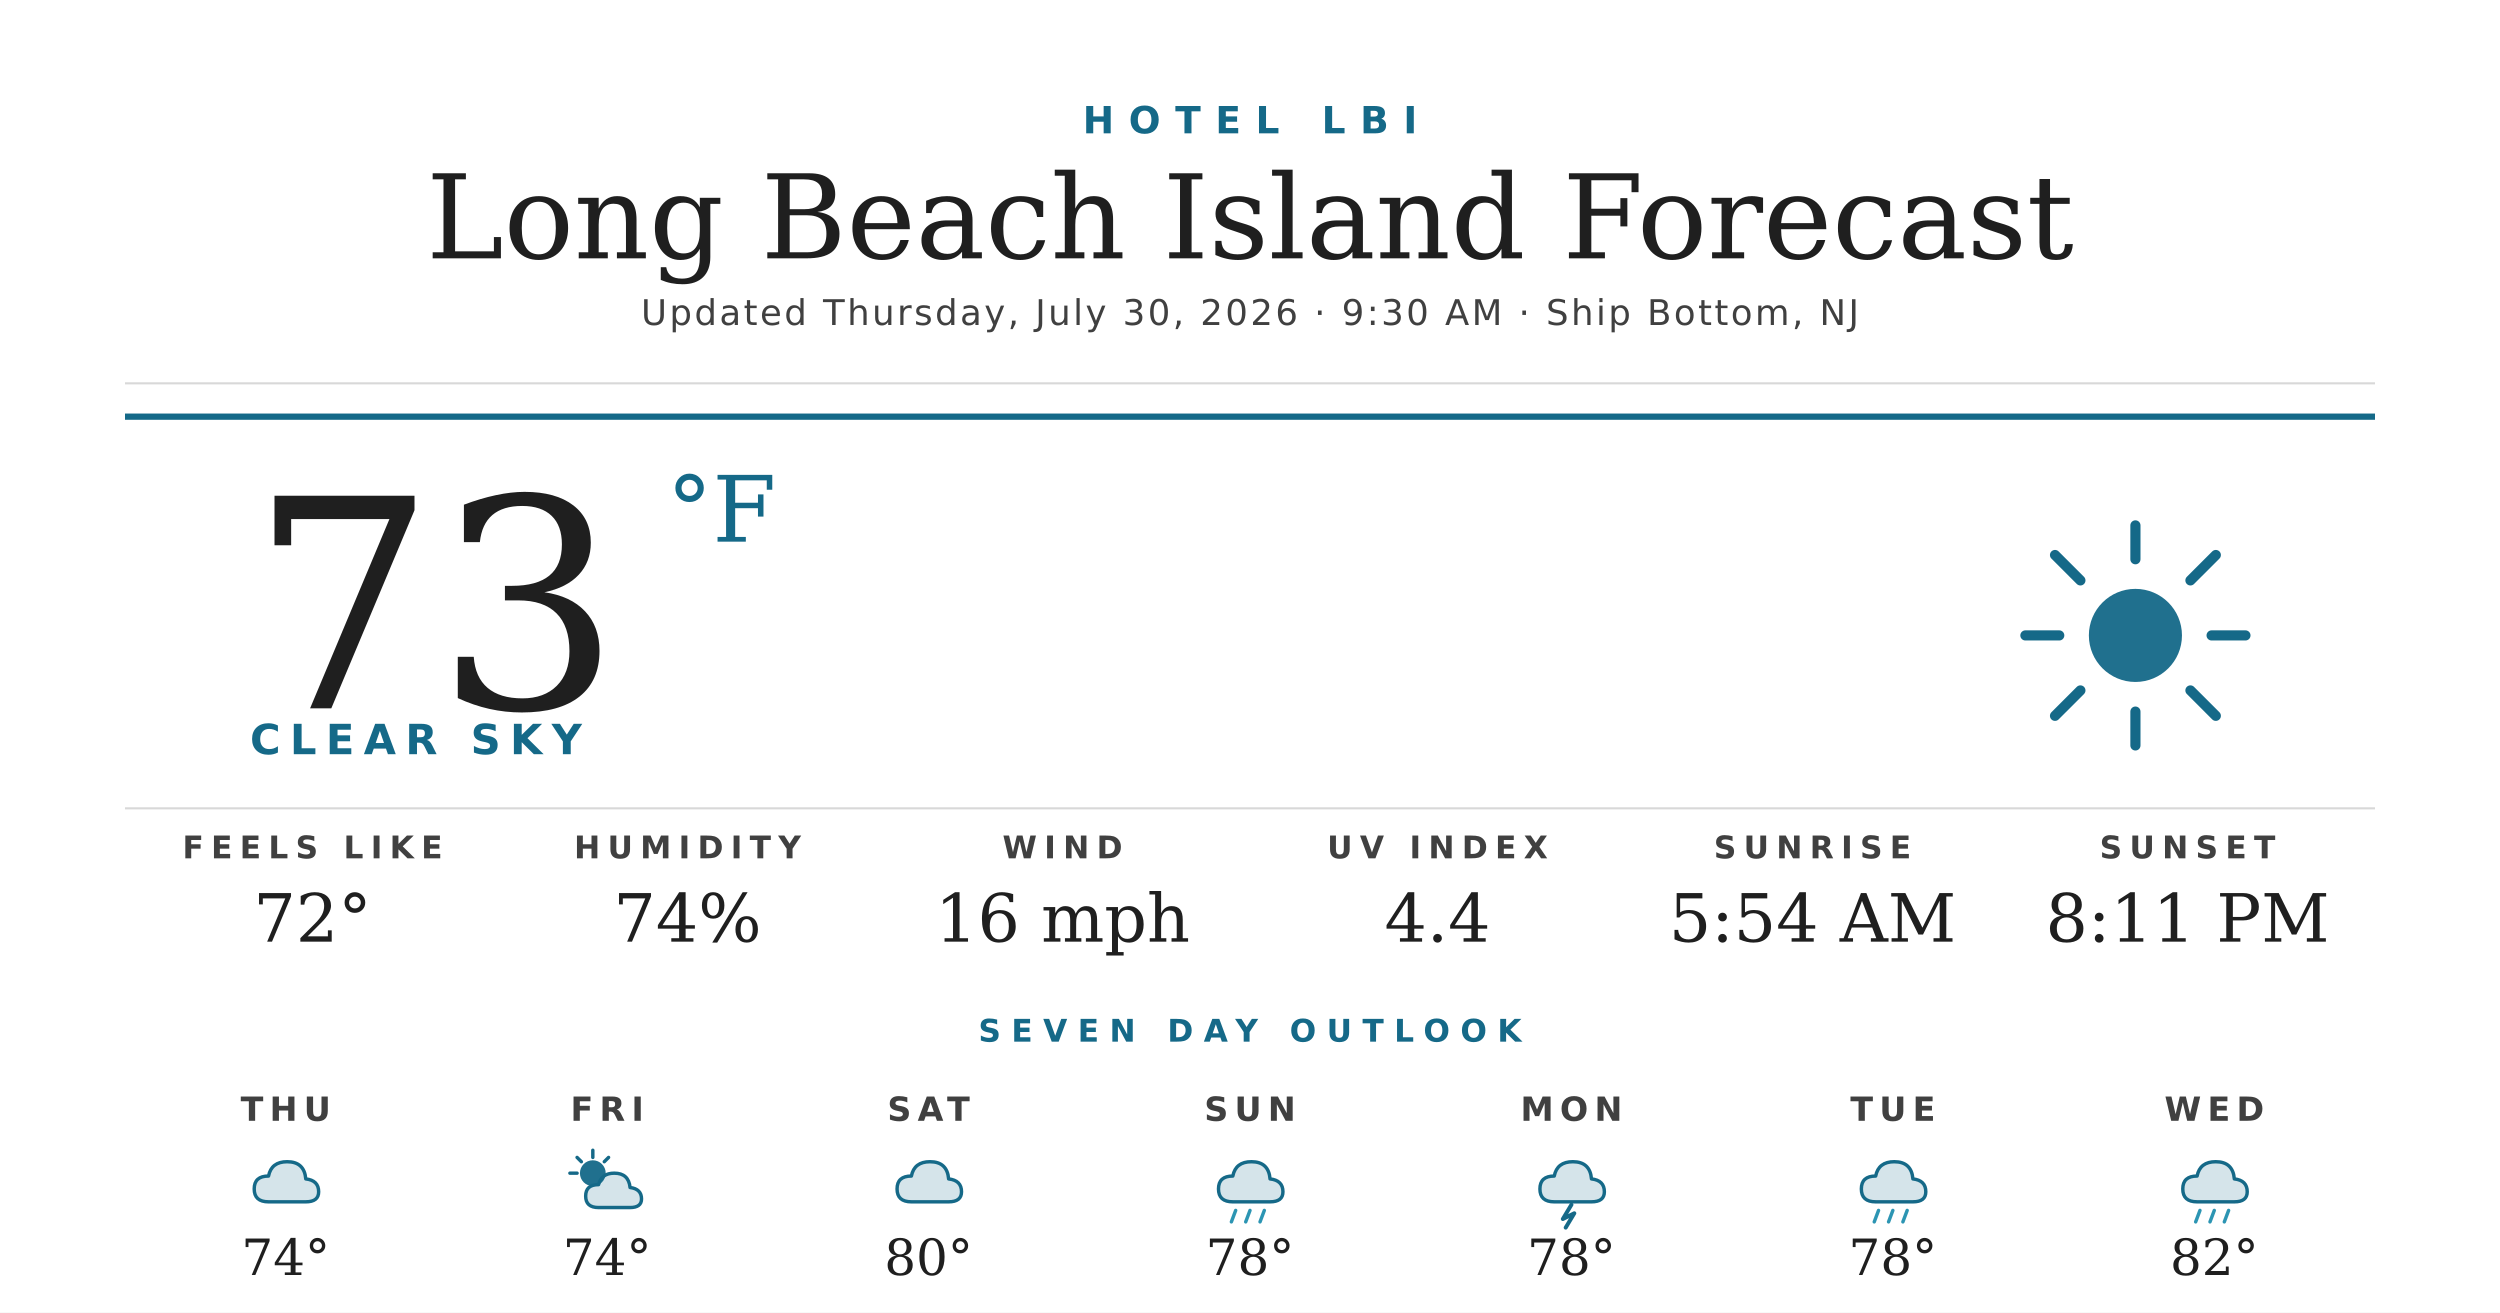
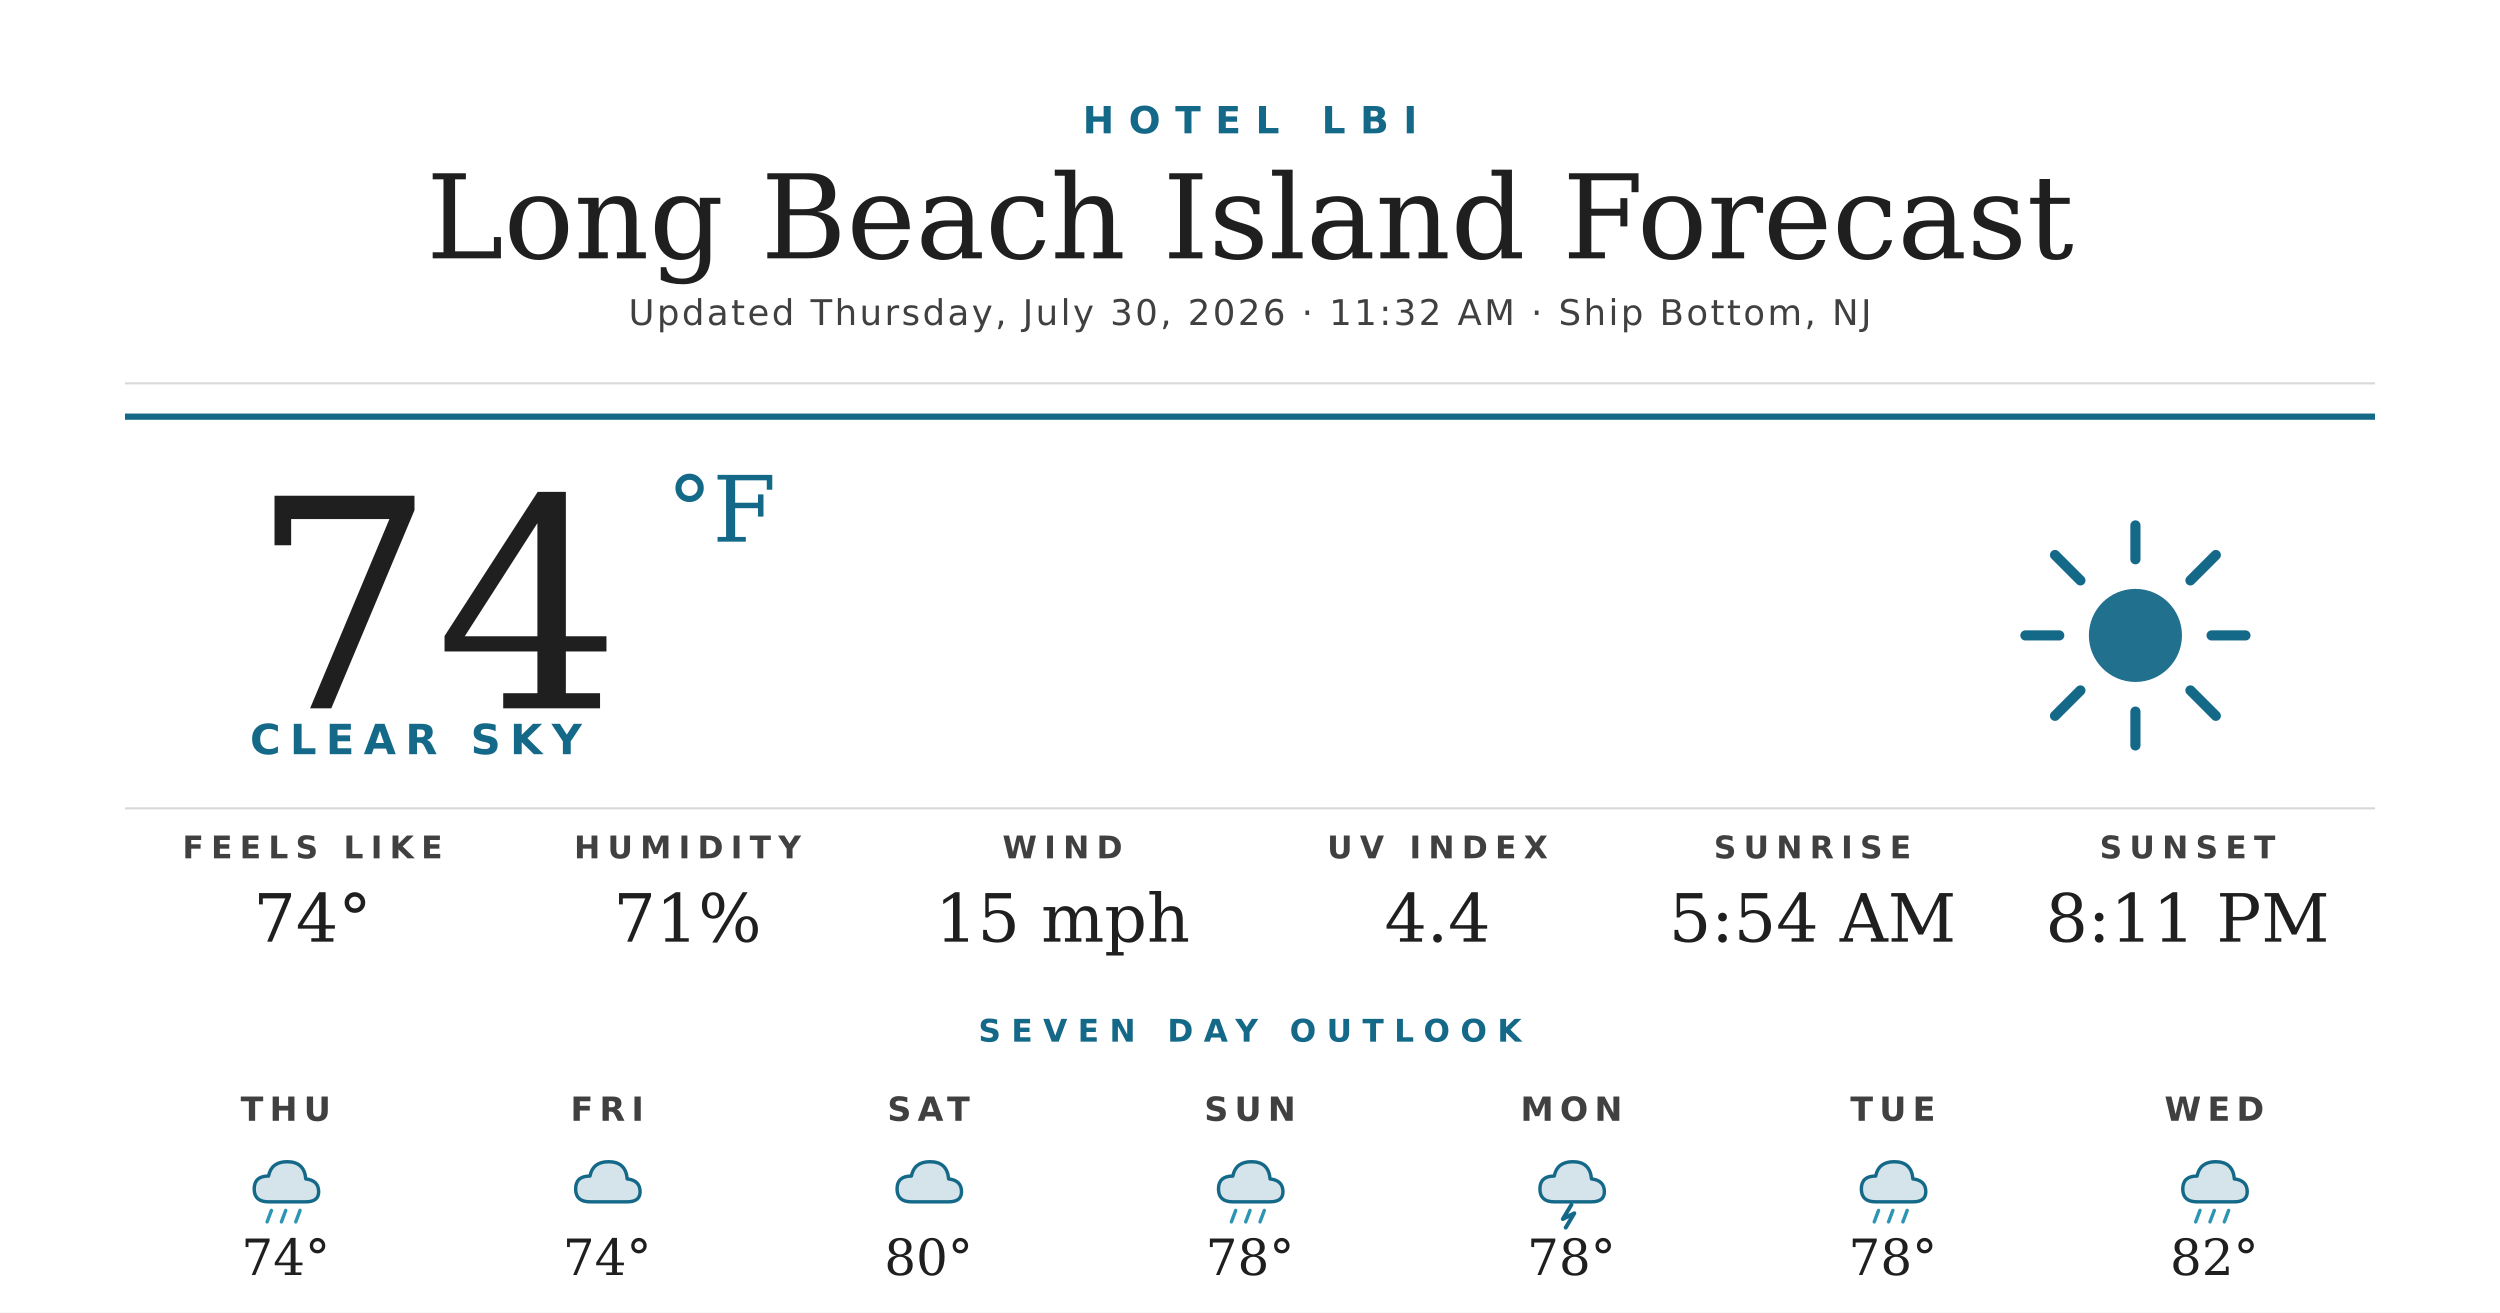
<svg xmlns="http://www.w3.org/2000/svg" width="1200" height="630" viewBox="0 0 1200 630">
  <rect width="1200" height="630" fill="#ffffff" />
  <text x="600" y="64" text-anchor="middle" font-family="'Montserrat Bold', 'Montserrat', 'DejaVu Sans', Helvetica, Arial, sans-serif" font-size="18" font-weight="700" fill="#156988" letter-spacing="7">HOTEL LBI</text>
  <text x="600" y="124" text-anchor="middle" font-family="'Prata', 'DejaVu Serif', Georgia, serif" font-size="56" fill="#1f1f1f">Long Beach Island Forecast</text>
-   <text x="600" y="156" text-anchor="middle" font-family="'Montserrat', 'DejaVu Sans', Helvetica, Arial, sans-serif" font-size="17" font-weight="500" fill="#404040" letter-spacing="1.2">Updated Thursday, July 30, 2026 · 9:30 AM · Ship Bottom, NJ</text>
+   <text x="600" y="156" text-anchor="middle" font-family="'Montserrat', 'DejaVu Sans', Helvetica, Arial, sans-serif" font-size="17" font-weight="500" fill="#404040" letter-spacing="1.2">Updated Thursday, July 30, 2026 · 11:32 AM · Ship Bottom, NJ</text>
  <line x1="60" y1="184" x2="1140" y2="184" stroke="#d8d8d8" stroke-width="1" />
  <line x1="60" y1="200" x2="1140" y2="200" stroke="#156988" stroke-width="3" />
-   <text x="120" y="340" font-family="'Prata', 'DejaVu Serif', Georgia, serif" font-size="140" fill="#1f1f1f">73</text>
+   <text x="120" y="340" font-family="'Prata', 'DejaVu Serif', Georgia, serif" font-size="140" fill="#1f1f1f">74</text>
  <text x="320" y="260" font-family="'Prata', 'DejaVu Serif', Georgia, serif" font-size="44" fill="#156988">°F</text>
  <text x="120" y="362" font-family="'Montserrat Bold', 'Montserrat', 'DejaVu Sans', Helvetica, Arial, sans-serif" font-size="20" font-weight="700" fill="#156988" letter-spacing="4.5">CLEAR SKY</text>
  <g transform="translate(960,240) scale(2.03125)">
    <circle cx="32" cy="32" r="11" fill="#156988" opacity="0.95" />
    <g stroke="#156988" stroke-width="2.4" stroke-linecap="round">
      <line x1="32" y1="6" x2="32" y2="14" />
      <line x1="32" y1="50" x2="32" y2="58" />
      <line x1="6" y1="32" x2="14" y2="32" />
      <line x1="50" y1="32" x2="58" y2="32" />
      <line x1="13" y1="13" x2="19" y2="19" />
      <line x1="45" y1="45" x2="51" y2="51" />
      <line x1="13" y1="51" x2="19" y2="45" />
      <line x1="45" y1="19" x2="51" y2="13" />
    </g>
  </g>
  <line x1="60" y1="388" x2="1140" y2="388" stroke="#d8d8d8" stroke-width="1" />
  <text x="150" y="412" text-anchor="middle" font-family="'Montserrat Bold', 'Montserrat', 'DejaVu Sans', Helvetica, Arial, sans-serif" font-size="15" font-weight="700" fill="#404040" letter-spacing="3.5">FEELS LIKE</text>
-   <text x="150" y="452" text-anchor="middle" font-family="'Prata', 'DejaVu Serif', Georgia, serif" font-size="32" fill="#1f1f1f">72°</text>
+   <text x="150" y="452" text-anchor="middle" font-family="'Prata', 'DejaVu Serif', Georgia, serif" font-size="32" fill="#1f1f1f">74°</text>
  <text x="330" y="412" text-anchor="middle" font-family="'Montserrat Bold', 'Montserrat', 'DejaVu Sans', Helvetica, Arial, sans-serif" font-size="15" font-weight="700" fill="#404040" letter-spacing="3.5">HUMIDITY</text>
-   <text x="330" y="452" text-anchor="middle" font-family="'Prata', 'DejaVu Serif', Georgia, serif" font-size="32" fill="#1f1f1f">74%</text>
+   <text x="330" y="452" text-anchor="middle" font-family="'Prata', 'DejaVu Serif', Georgia, serif" font-size="32" fill="#1f1f1f">71%</text>
  <text x="510" y="412" text-anchor="middle" font-family="'Montserrat Bold', 'Montserrat', 'DejaVu Sans', Helvetica, Arial, sans-serif" font-size="15" font-weight="700" fill="#404040" letter-spacing="3.5">WIND</text>
-   <text x="510" y="452" text-anchor="middle" font-family="'Prata', 'DejaVu Serif', Georgia, serif" font-size="32" fill="#1f1f1f">16 mph</text>
+   <text x="510" y="452" text-anchor="middle" font-family="'Prata', 'DejaVu Serif', Georgia, serif" font-size="32" fill="#1f1f1f">15 mph</text>
  <text x="690" y="412" text-anchor="middle" font-family="'Montserrat Bold', 'Montserrat', 'DejaVu Sans', Helvetica, Arial, sans-serif" font-size="15" font-weight="700" fill="#404040" letter-spacing="3.5">UV INDEX</text>
  <text x="690" y="452" text-anchor="middle" font-family="'Prata', 'DejaVu Serif', Georgia, serif" font-size="32" fill="#1f1f1f">4.4</text>
  <text x="870" y="412" text-anchor="middle" font-family="'Montserrat Bold', 'Montserrat', 'DejaVu Sans', Helvetica, Arial, sans-serif" font-size="15" font-weight="700" fill="#404040" letter-spacing="3.5">SUNRISE</text>
  <text x="870" y="452" text-anchor="middle" font-family="'Prata', 'DejaVu Serif', Georgia, serif" font-size="32" fill="#1f1f1f">5:54 AM</text>
  <text x="1050" y="412" text-anchor="middle" font-family="'Montserrat Bold', 'Montserrat', 'DejaVu Sans', Helvetica, Arial, sans-serif" font-size="15" font-weight="700" fill="#404040" letter-spacing="3.5">SUNSET</text>
  <text x="1050" y="452" text-anchor="middle" font-family="'Prata', 'DejaVu Serif', Georgia, serif" font-size="32" fill="#1f1f1f">8:11 PM</text>
  <text x="600" y="500" text-anchor="middle" font-family="'Montserrat Bold', 'Montserrat', 'DejaVu Sans', Helvetica, Arial, sans-serif" font-size="15" font-weight="700" fill="#156988" letter-spacing="5">SEVEN DAY OUTLOOK</text>
  <text x="137.143" y="538" text-anchor="middle" font-family="'Montserrat Bold', 'Montserrat', 'DejaVu Sans', Helvetica, Arial, sans-serif" font-size="16" font-weight="700" fill="#404040" letter-spacing="3">THU</text>
  <g transform="translate(115.1429,548) scale(0.6875)">
    <path d="M20 42 Q10 42 10 33 Q10 24 20 24 Q22 14 33 14 Q45 14 46 26 Q55 27 55 35 Q55 42 46 42 Z" fill="#156988" opacity="0.18" />
    <path d="M20 42 Q10 42 10 33 Q10 24 20 24 Q22 14 33 14 Q45 14 46 26 Q55 27 55 35 Q55 42 46 42 Z" fill="none" stroke="#156988" stroke-width="2.4" stroke-linejoin="round" />
+     <g stroke="#2C95B3" stroke-width="2.4" stroke-linecap="round">
+       <line x1="22" y1="48" x2="19" y2="56" />
+       <line x1="32" y1="48" x2="29" y2="56" />
+       <line x1="42" y1="48" x2="39" y2="56" />
+     </g>
  </g>
  <text x="137.143" y="612" text-anchor="middle" font-family="'Prata', 'DejaVu Serif', Georgia, serif" font-size="24" fill="#1f1f1f">74°</text>
  <text x="291.429" y="538" text-anchor="middle" font-family="'Montserrat Bold', 'Montserrat', 'DejaVu Sans', Helvetica, Arial, sans-serif" font-size="16" font-weight="700" fill="#404040" letter-spacing="3">FRI</text>
  <g transform="translate(269.4286,548) scale(0.6875)">
-     <circle cx="22" cy="22" r="9" fill="#156988" opacity="0.95" />
-     <g stroke="#156988" stroke-width="2.4" stroke-linecap="round">
-       <line x1="22" y1="6" x2="22" y2="11" />
-       <line x1="6" y1="22" x2="11" y2="22" />
-       <line x1="11" y1="11" x2="14" y2="14" />
-       <line x1="33" y1="11" x2="30" y2="14" />
-     </g>
-     <path d="M26 46 Q17 46 17 38 Q17 30 26 30 Q28 22 37 22 Q47 22 48 32 Q56 33 56 40 Q56 46 48 46 Z" fill="#156988" opacity="0.18" />
-     <path d="M26 46 Q17 46 17 38 Q17 30 26 30 Q28 22 37 22 Q47 22 48 32 Q56 33 56 40 Q56 46 48 46 Z" fill="none" stroke="#156988" stroke-width="2.4" stroke-linejoin="round" />
+     <path d="M20 42 Q10 42 10 33 Q10 24 20 24 Q22 14 33 14 Q45 14 46 26 Q55 27 55 35 Q55 42 46 42 Z" fill="#156988" opacity="0.18" />
+     <path d="M20 42 Q10 42 10 33 Q10 24 20 24 Q22 14 33 14 Q45 14 46 26 Q55 27 55 35 Q55 42 46 42 Z" fill="none" stroke="#156988" stroke-width="2.4" stroke-linejoin="round" />
  </g>
  <text x="291.429" y="612" text-anchor="middle" font-family="'Prata', 'DejaVu Serif', Georgia, serif" font-size="24" fill="#1f1f1f">74°</text>
  <text x="445.714" y="538" text-anchor="middle" font-family="'Montserrat Bold', 'Montserrat', 'DejaVu Sans', Helvetica, Arial, sans-serif" font-size="16" font-weight="700" fill="#404040" letter-spacing="3">SAT</text>
  <g transform="translate(423.7143,548) scale(0.6875)">
    <path d="M20 42 Q10 42 10 33 Q10 24 20 24 Q22 14 33 14 Q45 14 46 26 Q55 27 55 35 Q55 42 46 42 Z" fill="#156988" opacity="0.18" />
    <path d="M20 42 Q10 42 10 33 Q10 24 20 24 Q22 14 33 14 Q45 14 46 26 Q55 27 55 35 Q55 42 46 42 Z" fill="none" stroke="#156988" stroke-width="2.4" stroke-linejoin="round" />
  </g>
  <text x="445.714" y="612" text-anchor="middle" font-family="'Prata', 'DejaVu Serif', Georgia, serif" font-size="24" fill="#1f1f1f">80°</text>
  <text x="600" y="538" text-anchor="middle" font-family="'Montserrat Bold', 'Montserrat', 'DejaVu Sans', Helvetica, Arial, sans-serif" font-size="16" font-weight="700" fill="#404040" letter-spacing="3">SUN</text>
  <g transform="translate(578,548) scale(0.6875)">
    <path d="M20 42 Q10 42 10 33 Q10 24 20 24 Q22 14 33 14 Q45 14 46 26 Q55 27 55 35 Q55 42 46 42 Z" fill="#156988" opacity="0.18" />
    <path d="M20 42 Q10 42 10 33 Q10 24 20 24 Q22 14 33 14 Q45 14 46 26 Q55 27 55 35 Q55 42 46 42 Z" fill="none" stroke="#156988" stroke-width="2.4" stroke-linejoin="round" />
    <g stroke="#2C95B3" stroke-width="2.4" stroke-linecap="round">
      <line x1="22" y1="48" x2="19" y2="56" />
      <line x1="32" y1="48" x2="29" y2="56" />
      <line x1="42" y1="48" x2="39" y2="56" />
    </g>
  </g>
  <text x="600" y="612" text-anchor="middle" font-family="'Prata', 'DejaVu Serif', Georgia, serif" font-size="24" fill="#1f1f1f">78°</text>
  <text x="754.286" y="538" text-anchor="middle" font-family="'Montserrat Bold', 'Montserrat', 'DejaVu Sans', Helvetica, Arial, sans-serif" font-size="16" font-weight="700" fill="#404040" letter-spacing="3">MON</text>
  <g transform="translate(732.2857,548) scale(0.6875)">
    <path d="M20 42 Q10 42 10 33 Q10 24 20 24 Q22 14 33 14 Q45 14 46 26 Q55 27 55 35 Q55 42 46 42 Z" fill="#156988" opacity="0.18" />
    <path d="M20 42 Q10 42 10 33 Q10 24 20 24 Q22 14 33 14 Q45 14 46 26 Q55 27 55 35 Q55 42 46 42 Z" fill="none" stroke="#156988" stroke-width="2.4" stroke-linejoin="round" />
    <path d="M32 44 L26 54 L34 50 L28 60" stroke="#156988" stroke-width="2.8" fill="none" stroke-linecap="round" stroke-linejoin="round" />
  </g>
  <text x="754.286" y="612" text-anchor="middle" font-family="'Prata', 'DejaVu Serif', Georgia, serif" font-size="24" fill="#1f1f1f">78°</text>
  <text x="908.571" y="538" text-anchor="middle" font-family="'Montserrat Bold', 'Montserrat', 'DejaVu Sans', Helvetica, Arial, sans-serif" font-size="16" font-weight="700" fill="#404040" letter-spacing="3">TUE</text>
  <g transform="translate(886.5714,548) scale(0.6875)">
    <path d="M20 42 Q10 42 10 33 Q10 24 20 24 Q22 14 33 14 Q45 14 46 26 Q55 27 55 35 Q55 42 46 42 Z" fill="#156988" opacity="0.18" />
    <path d="M20 42 Q10 42 10 33 Q10 24 20 24 Q22 14 33 14 Q45 14 46 26 Q55 27 55 35 Q55 42 46 42 Z" fill="none" stroke="#156988" stroke-width="2.4" stroke-linejoin="round" />
    <g stroke="#2C95B3" stroke-width="2.4" stroke-linecap="round">
      <line x1="22" y1="48" x2="19" y2="56" />
      <line x1="32" y1="48" x2="29" y2="56" />
      <line x1="42" y1="48" x2="39" y2="56" />
    </g>
  </g>
  <text x="908.571" y="612" text-anchor="middle" font-family="'Prata', 'DejaVu Serif', Georgia, serif" font-size="24" fill="#1f1f1f">78°</text>
  <text x="1062.857" y="538" text-anchor="middle" font-family="'Montserrat Bold', 'Montserrat', 'DejaVu Sans', Helvetica, Arial, sans-serif" font-size="16" font-weight="700" fill="#404040" letter-spacing="3">WED</text>
  <g transform="translate(1040.857,548) scale(0.6875)">
    <path d="M20 42 Q10 42 10 33 Q10 24 20 24 Q22 14 33 14 Q45 14 46 26 Q55 27 55 35 Q55 42 46 42 Z" fill="#156988" opacity="0.18" />
    <path d="M20 42 Q10 42 10 33 Q10 24 20 24 Q22 14 33 14 Q45 14 46 26 Q55 27 55 35 Q55 42 46 42 Z" fill="none" stroke="#156988" stroke-width="2.4" stroke-linejoin="round" />
    <g stroke="#2C95B3" stroke-width="2.4" stroke-linecap="round">
      <line x1="22" y1="48" x2="19" y2="56" />
      <line x1="32" y1="48" x2="29" y2="56" />
      <line x1="42" y1="48" x2="39" y2="56" />
    </g>
  </g>
  <text x="1062.857" y="612" text-anchor="middle" font-family="'Prata', 'DejaVu Serif', Georgia, serif" font-size="24" fill="#1f1f1f">82°</text>
</svg>
